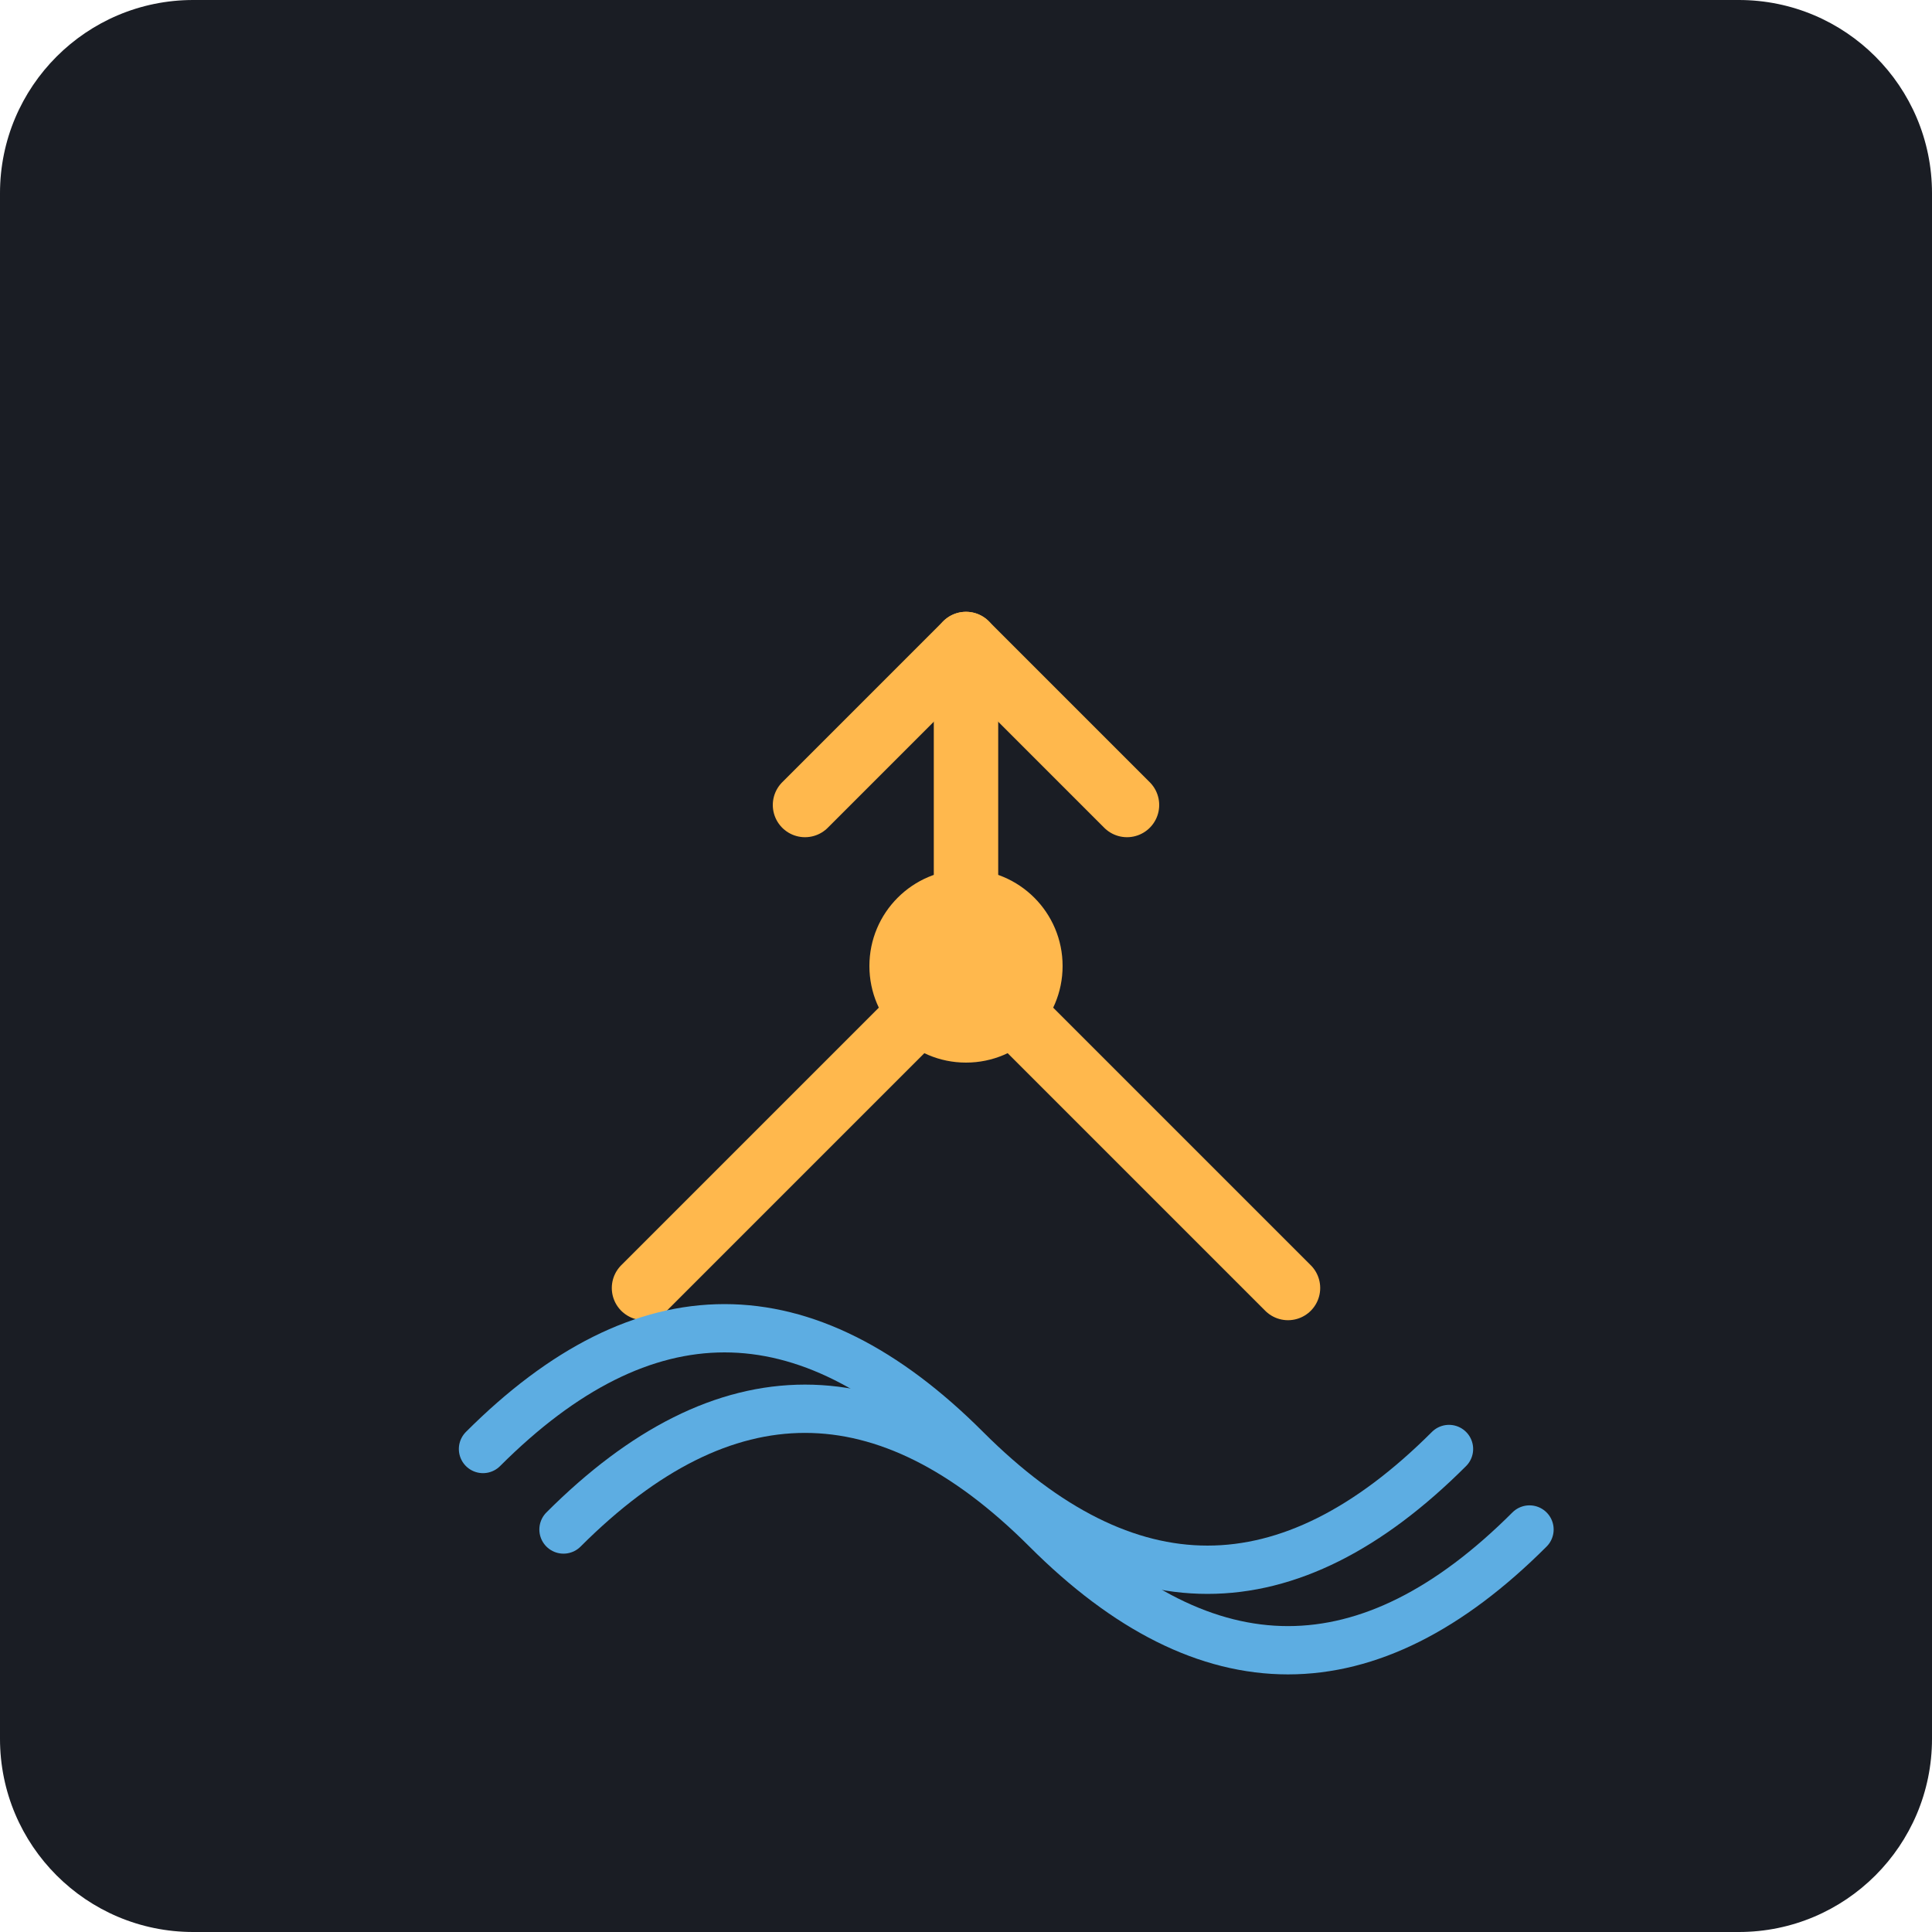
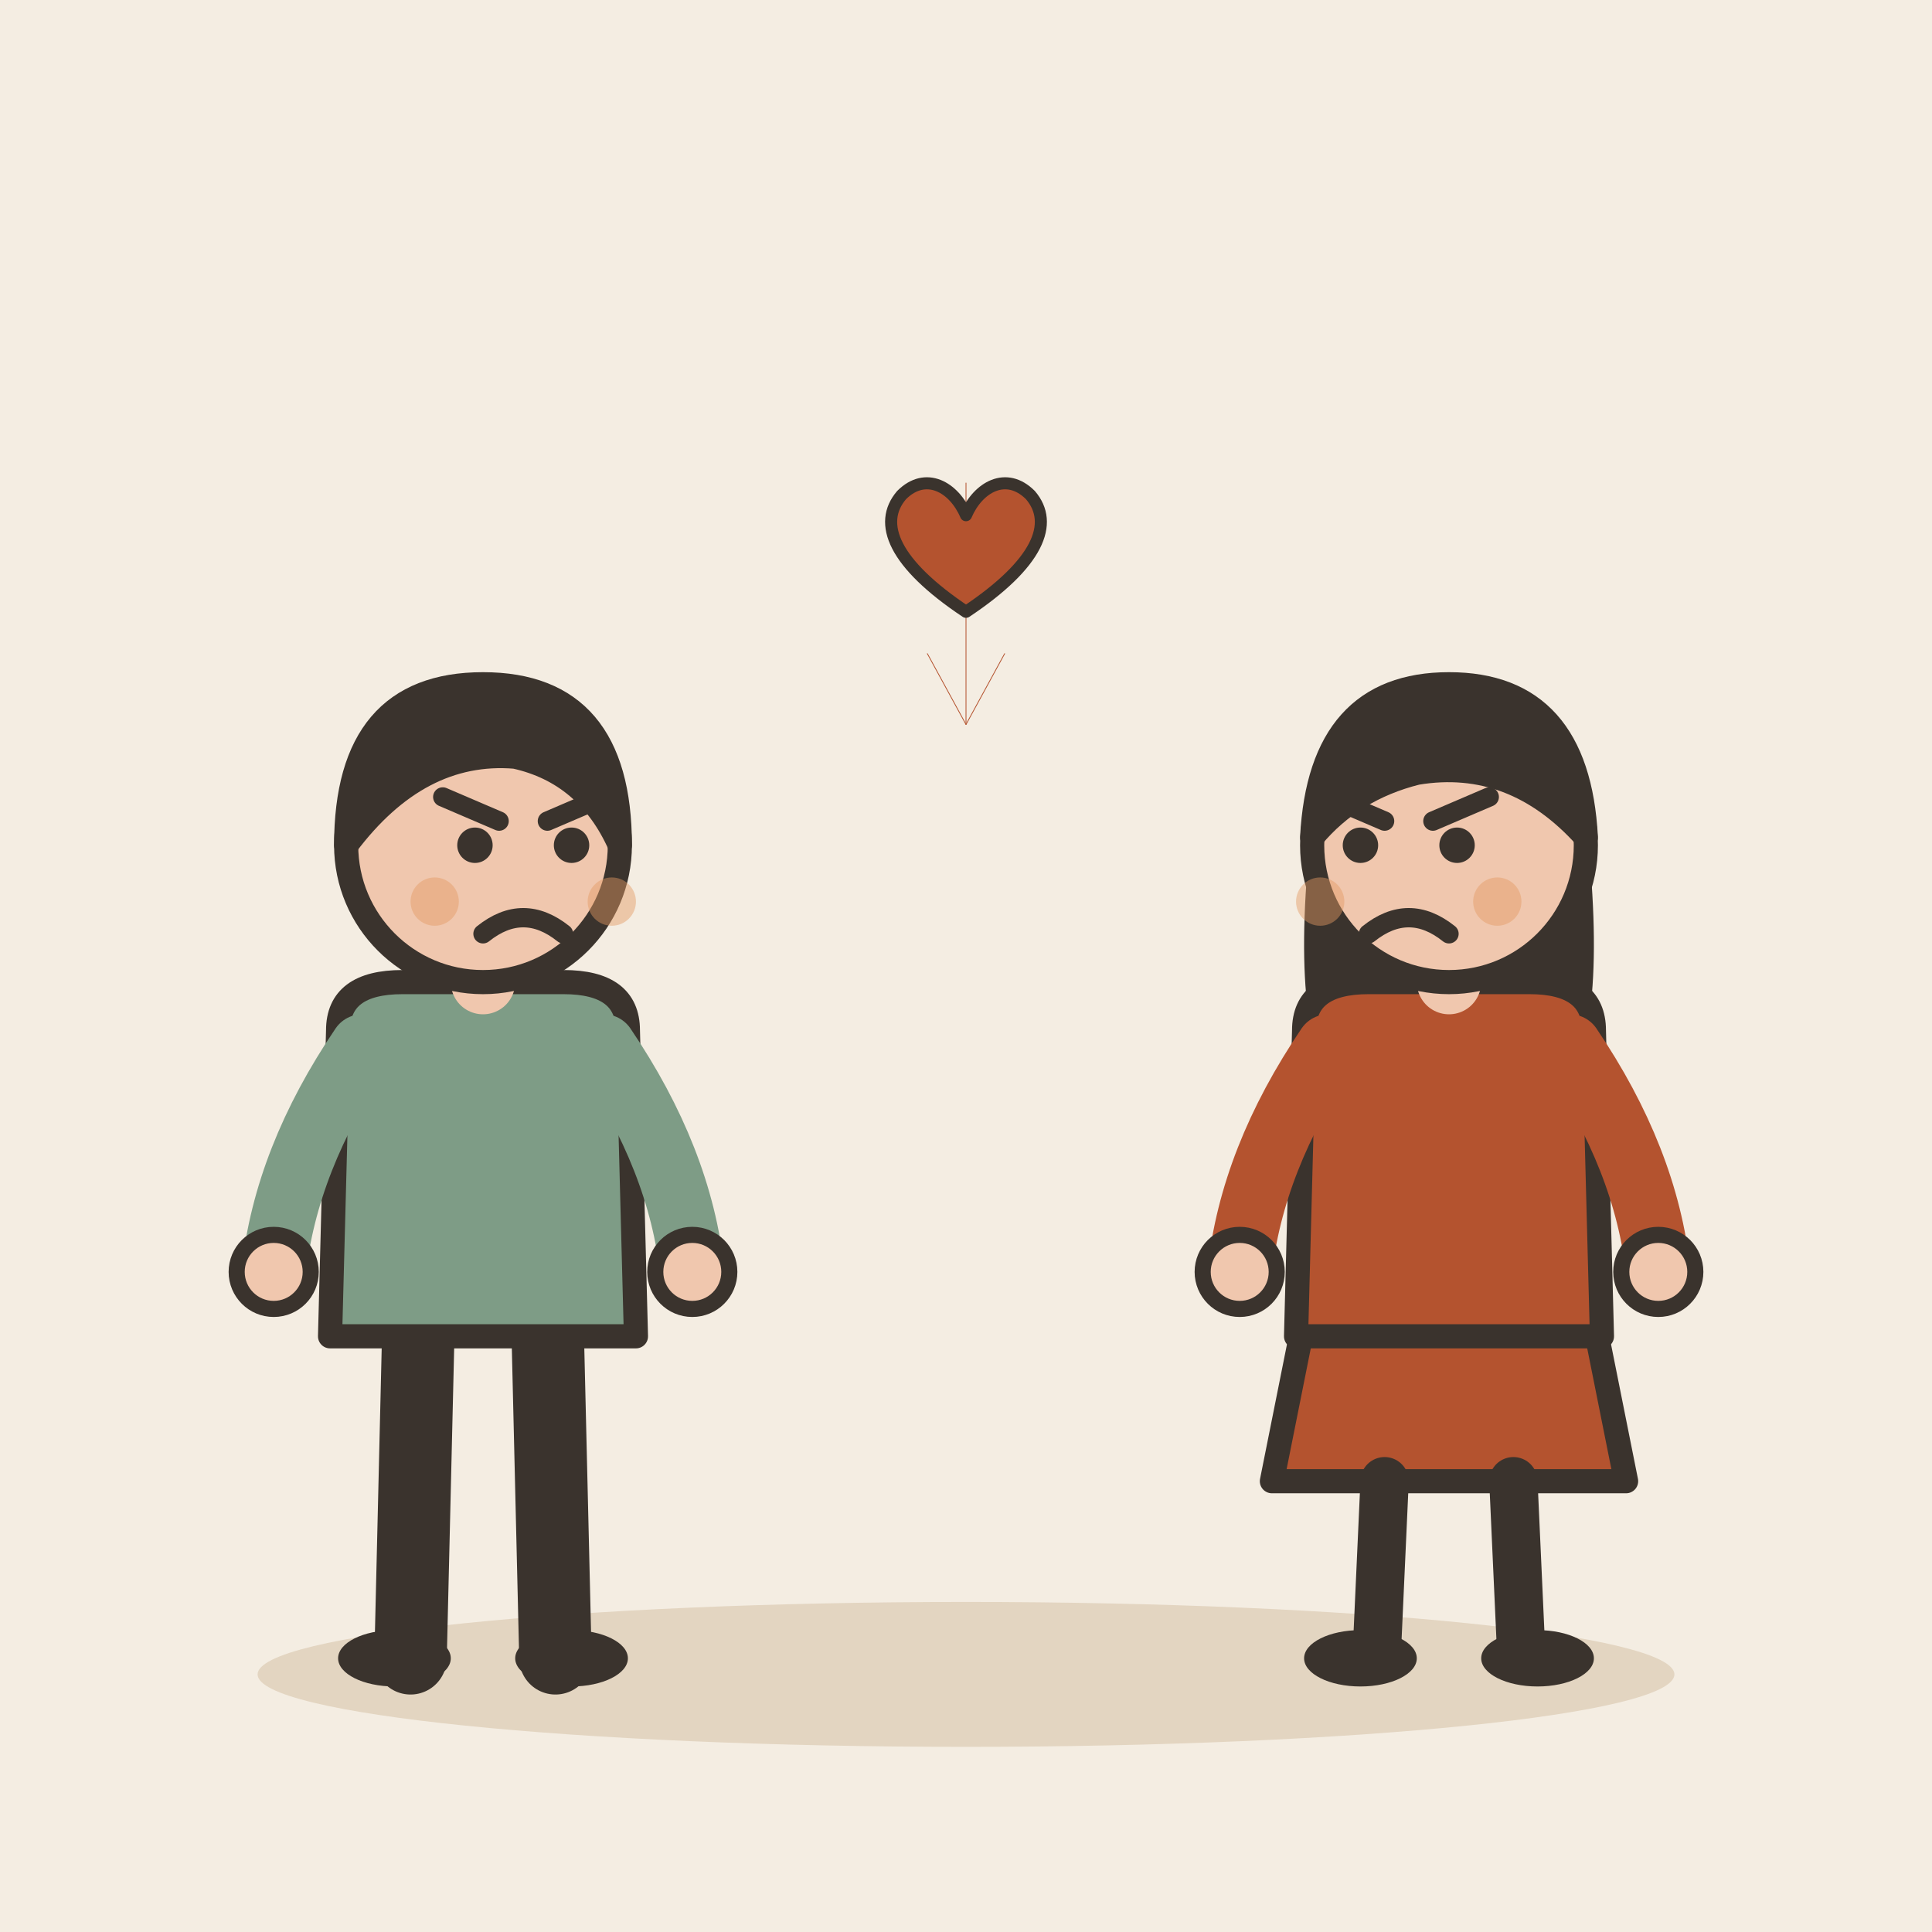
- <svg xmlns="http://www.w3.org/2000/svg" viewBox="0 0 240 240">
-   <rect width="240" height="240" rx="24" fill="#1A1D24" />
-   <g transform="translate(40, 60)">
-     <path d="M40 100 L80 60 M120 100 L80 60" stroke="#FFB84D" stroke-width="8" stroke-linecap="round" stroke-linejoin="round" fill="none" />
-     <circle cx="80" cy="60" r="12" fill="#FFB84D" />
-     <path d="M20 120 C 40 100, 60 100, 80 120 S 120 140, 140 120" stroke="#5DADE2" stroke-width="6" stroke-linecap="round" fill="none" />
-     <path d="M30 130 C 50 110, 70 110, 90 130 S 130 150, 150 130" stroke="#5DADE2" stroke-width="6" stroke-linecap="round" fill="none" />
-     <path d="M80 60 L80 20" stroke="#FFB84D" stroke-width="8" stroke-linecap="round" />
-     <path d="M80 20 L60 40 M80 20 L100 40" stroke="#FFB84D" stroke-width="8" stroke-linecap="round" stroke-linejoin="round" />
+ <svg xmlns="http://www.w3.org/2000/svg" viewBox="0 0 240 240" data-style="editorial">
+   <rect width="240" height="240" fill="#F4EDE2" />
+   <ellipse cx="120" cy="208" rx="88" ry="9" fill="#E3D5C1" />
+   <g transform="translate(60 206)">
+     <path d="M-8 -42L-9 0" stroke="#3A332D" stroke-width="9" stroke-linecap="round" fill="none" />
+     <path d="M8 -42L9 0" stroke="#3A332D" stroke-width="9" stroke-linecap="round" fill="none" />
+     <ellipse cx="-11" cy="0" rx="7" ry="3.5" fill="#3A332D" />
+     <ellipse cx="11" cy="0" rx="7" ry="3.5" fill="#3A332D" />
+     <path d="M-18 -78Q-18 -84 -10 -84L10 -84Q18 -84 18 -78L19 -40L-19 -40Z" fill="#7E9C86" stroke="#3A332D" stroke-width="3" stroke-linecap="round" stroke-linejoin="round" />
+     <path d="M-15 -76Q-24.5 -62 -26 -48" fill="none" stroke="#7E9C86" stroke-width="8" stroke-linecap="round" stroke-linejoin="round" />
+     <circle cx="-26" cy="-48" r="4.6" fill="#F0C7AE" stroke="#3A332D" stroke-linecap="round" stroke-linejoin="round" stroke-width="2" />
+     <path d="M15 -76Q24.5 -62 26 -48" fill="none" stroke="#7E9C86" stroke-width="8" stroke-linecap="round" stroke-linejoin="round" />
+     <circle cx="26" cy="-48" r="4.6" fill="#F0C7AE" stroke="#3A332D" stroke-linecap="round" stroke-linejoin="round" stroke-width="2" />
+     <path d="M0 -84L0 -88" stroke="#F0C7AE" stroke-width="8" stroke-linecap="round" fill="none" />
+     <circle cx="0" cy="-101" r="17" fill="#F0C7AE" stroke="#3A332D" stroke-width="3" stroke-linecap="round" stroke-linejoin="round" />
+     <path d="M-17 -101Q-17 -121 0 -121Q17 -121 17 -101Q13 -110 4 -112Q-8 -113 -17 -101Z" fill="#3A332D" stroke="#3A332D" stroke-width="3" stroke-linecap="round" stroke-linejoin="round" />
+     <circle cx="-1" cy="-101" r="2.2" fill="#3A332D" />
+     <circle cx="11" cy="-101" r="2.2" fill="#3A332D" />
+     <path d="M-5 -107L2 -104" fill="none" stroke="#3A332D" stroke-width="2.4" stroke-linecap="round" stroke-linejoin="round" />
+     <path d="M15 -107L8 -104" fill="none" stroke="#3A332D" stroke-width="2.4" stroke-linecap="round" stroke-linejoin="round" />
+     <path d="M0 -90Q5 -94 10 -90" fill="none" stroke="#3A332D" stroke-width="2.4" stroke-linecap="round" stroke-linejoin="round" />
+     <circle cx="-6" cy="-94" r="3" fill="#E39A62" opacity="0.45" />
+     <circle cx="16" cy="-94" r="3" fill="#E39A62" opacity="0.45" />
+   </g>
+   <g transform="translate(180 206)">
+     <path d="M-18 -42L-22 -22L22 -22L18 -42Z" fill="#B4532F" stroke="#3A332D" stroke-width="3" stroke-linecap="round" stroke-linejoin="round" />
+     <path d="M-8 -22L-9 0" stroke="#3A332D" stroke-width="6" stroke-linecap="round" fill="none" />
+     <path d="M8 -22L9 0" stroke="#3A332D" stroke-width="6" stroke-linecap="round" fill="none" />
+     <ellipse cx="-11" cy="0" rx="7" ry="3.5" fill="#3A332D" />
+     <ellipse cx="11" cy="0" rx="7" ry="3.5" fill="#3A332D" />
+     <path d="M-17 -104Q-20 -78 -14 -70L-6 -78L6 -78L14 -70Q20 -78 17 -104Z" fill="#3A332D" />
+     <path d="M-18 -78Q-18 -84 -10 -84L10 -84Q18 -84 18 -78L19 -40L-19 -40Z" fill="#B4532F" stroke="#3A332D" stroke-width="3" stroke-linecap="round" stroke-linejoin="round" />
+     <path d="M-15 -76Q-24.5 -62 -26 -48" fill="none" stroke="#B4532F" stroke-width="8" stroke-linecap="round" stroke-linejoin="round" />
+     <circle cx="-26" cy="-48" r="4.6" fill="#F0C7AE" stroke="#3A332D" stroke-linecap="round" stroke-linejoin="round" stroke-width="2" />
+     <path d="M15 -76Q24.5 -62 26 -48" fill="none" stroke="#B4532F" stroke-width="8" stroke-linecap="round" stroke-linejoin="round" />
+     <circle cx="26" cy="-48" r="4.6" fill="#F0C7AE" stroke="#3A332D" stroke-linecap="round" stroke-linejoin="round" stroke-width="2" />
+     <path d="M0 -84L0 -88" stroke="#F0C7AE" stroke-width="8" stroke-linecap="round" fill="none" />
+     <circle cx="0" cy="-101" r="17" fill="#F0C7AE" stroke="#3A332D" stroke-width="3" stroke-linecap="round" stroke-linejoin="round" />
+     <path d="M-17 -102Q-16 -121 0 -121Q16 -121 17 -102Q8 -112 -4 -110Q-12 -108 -17 -102Z" fill="#3A332D" stroke="#3A332D" stroke-width="3" stroke-linecap="round" stroke-linejoin="round" />
+     <circle cx="-11" cy="-101" r="2.2" fill="#3A332D" />
+     <circle cx="1" cy="-101" r="2.2" fill="#3A332D" />
+     <path d="M-15 -107L-8 -104" fill="none" stroke="#3A332D" stroke-width="2.4" stroke-linecap="round" stroke-linejoin="round" />
+     <path d="M5 -107L-2 -104" fill="none" stroke="#3A332D" stroke-width="2.4" stroke-linecap="round" stroke-linejoin="round" />
+     <path d="M-10 -90Q-5 -94 0 -90" fill="none" stroke="#3A332D" stroke-width="2.4" stroke-linecap="round" stroke-linejoin="round" />
+     <circle cx="-16" cy="-94" r="3" fill="#E39A62" opacity="0.45" />
+     <circle cx="6" cy="-94" r="3" fill="#E39A62" opacity="0.45" />
+   </g>
+   <path d="M120 60L120 90" stroke="#B4532F" stroke-width="0.1" stroke-linecap="round" fill="none" />
+   <path d="M115.2 81.2L120 90L124.8 81.2" fill="none" stroke="#B4532F" stroke-width="0.1" stroke-linecap="round" stroke-linejoin="round" />
+   <g transform="translate(120 70) scale(0.5 0.5)">
+     <path d="M0 12C-18 0 -22 -10 -16 -17C-10 -23 -3 -19 0 -12C3 -19 10 -23 16 -17C22 -10 18 0 0 12Z" fill="#B4532F" stroke="#3A332D" stroke-width="3" stroke-linecap="round" stroke-linejoin="round" />
  </g>
</svg>
